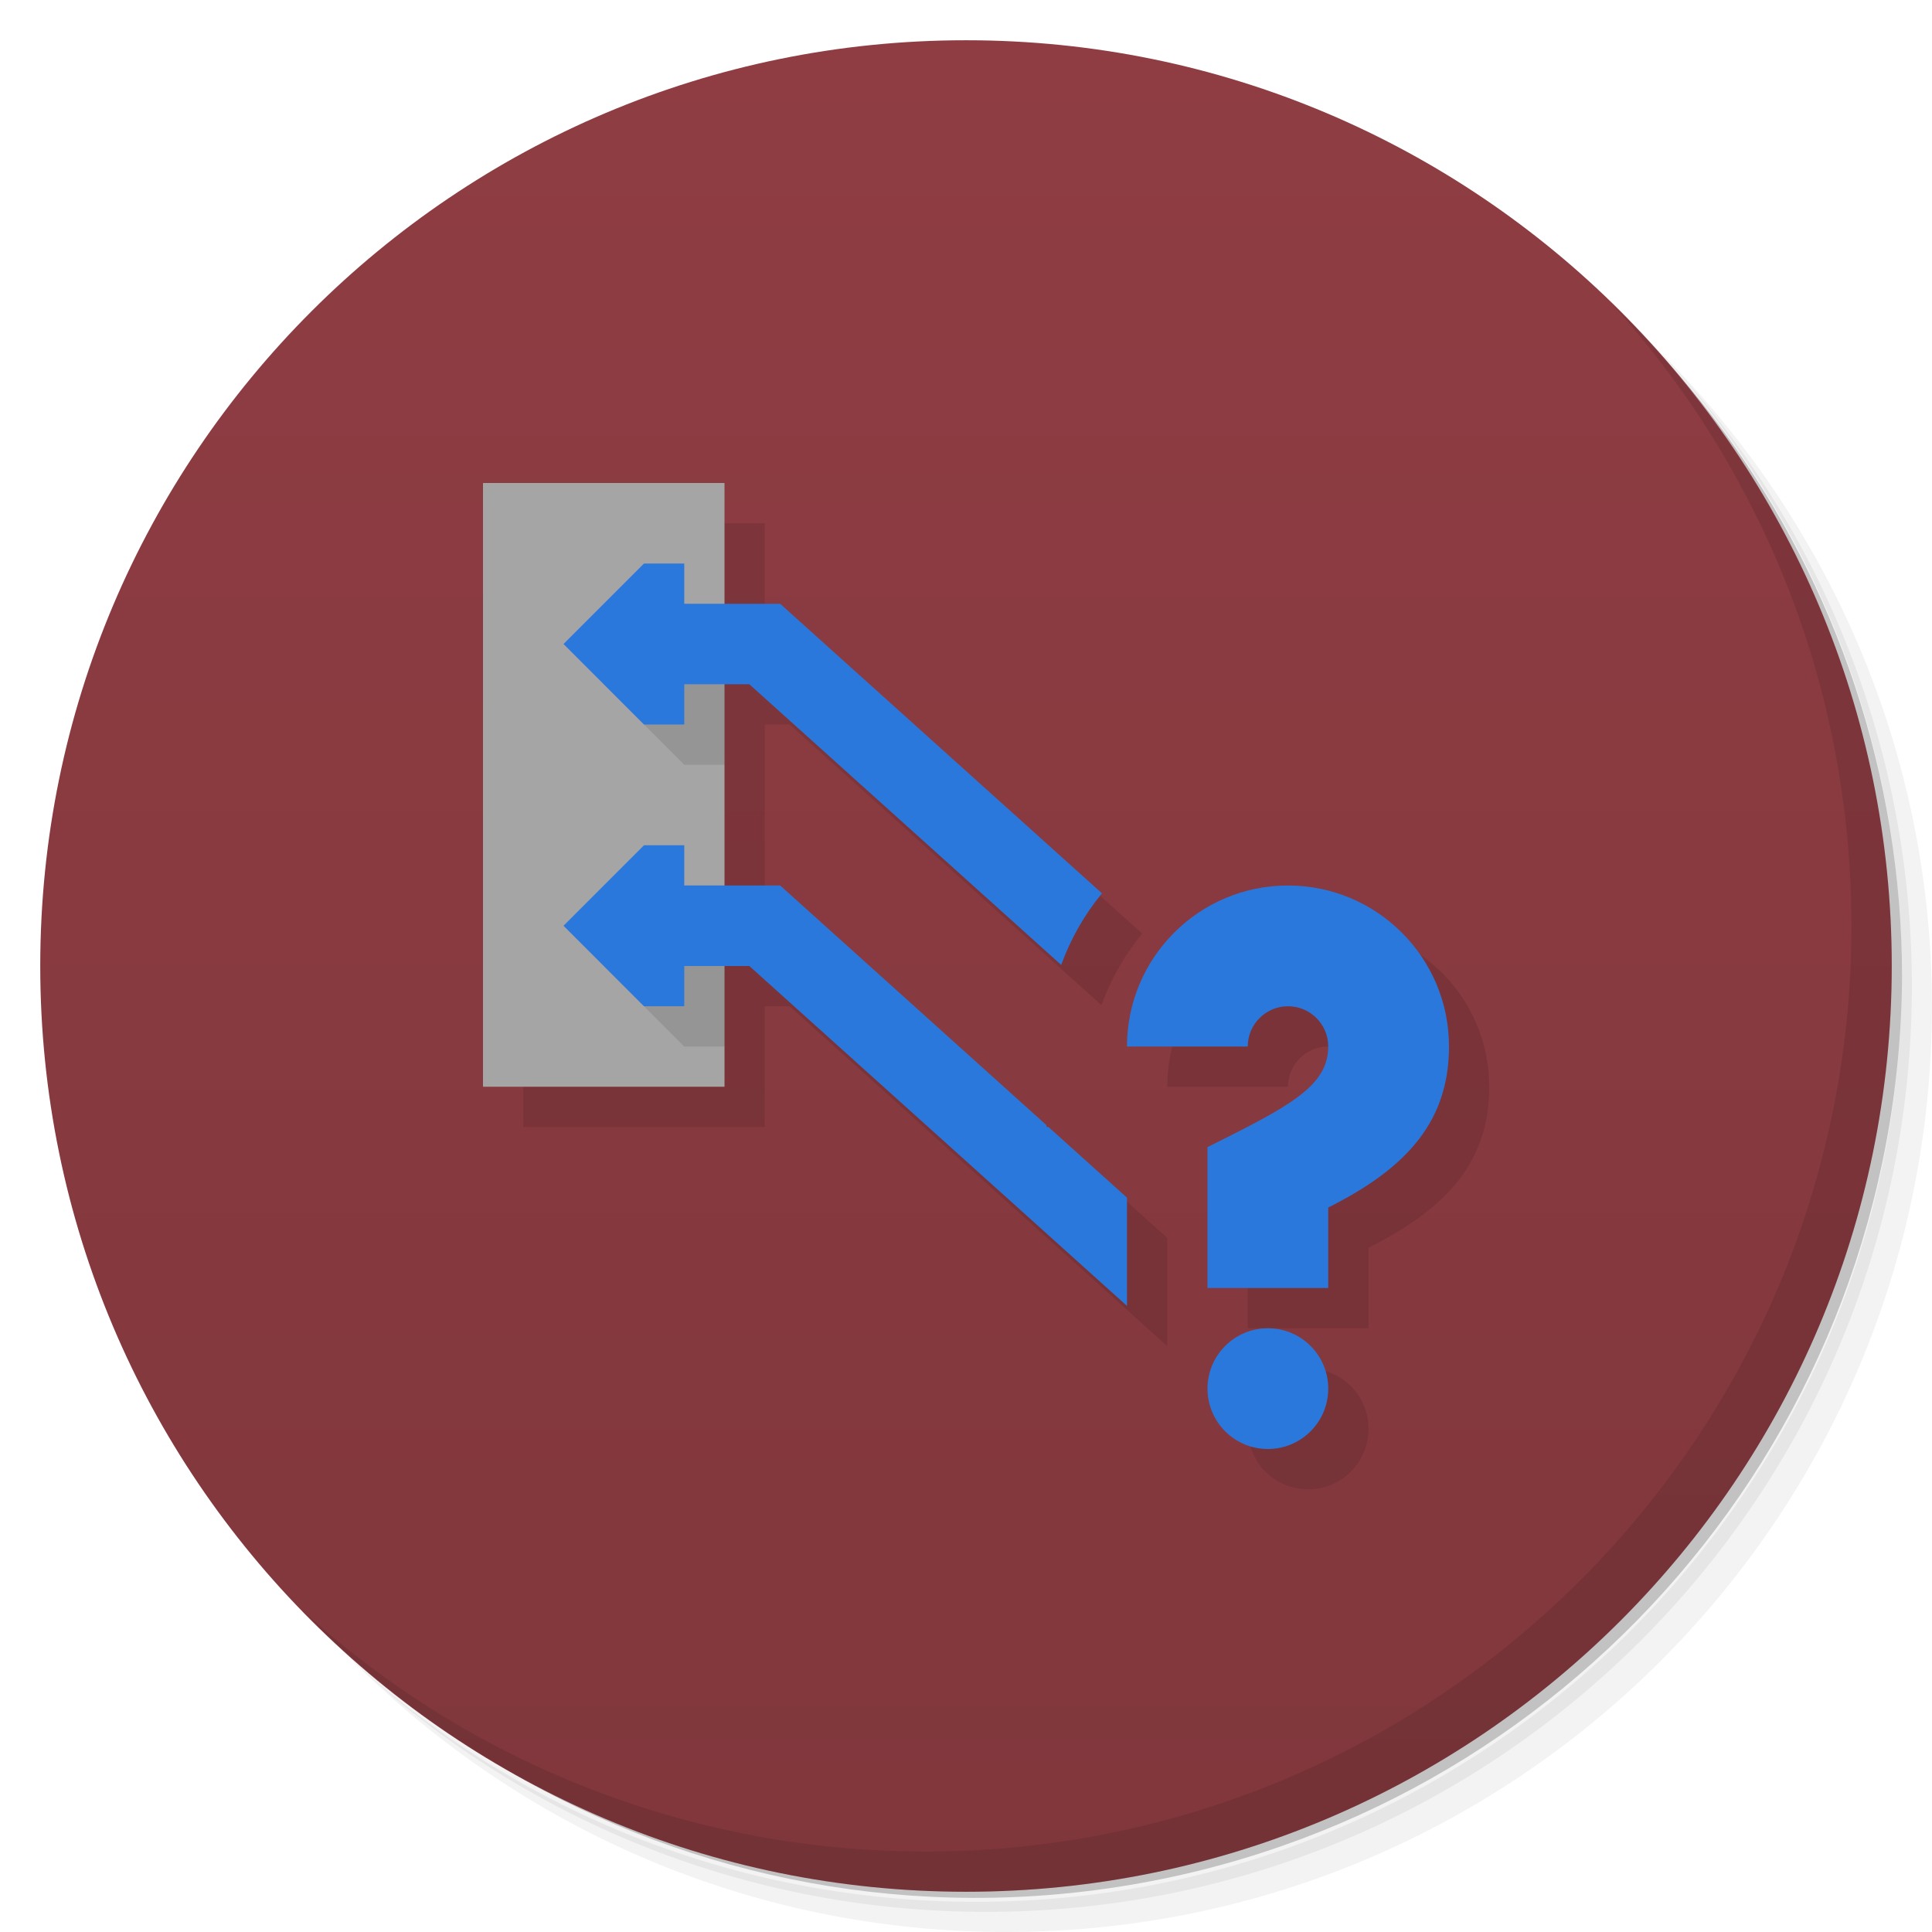
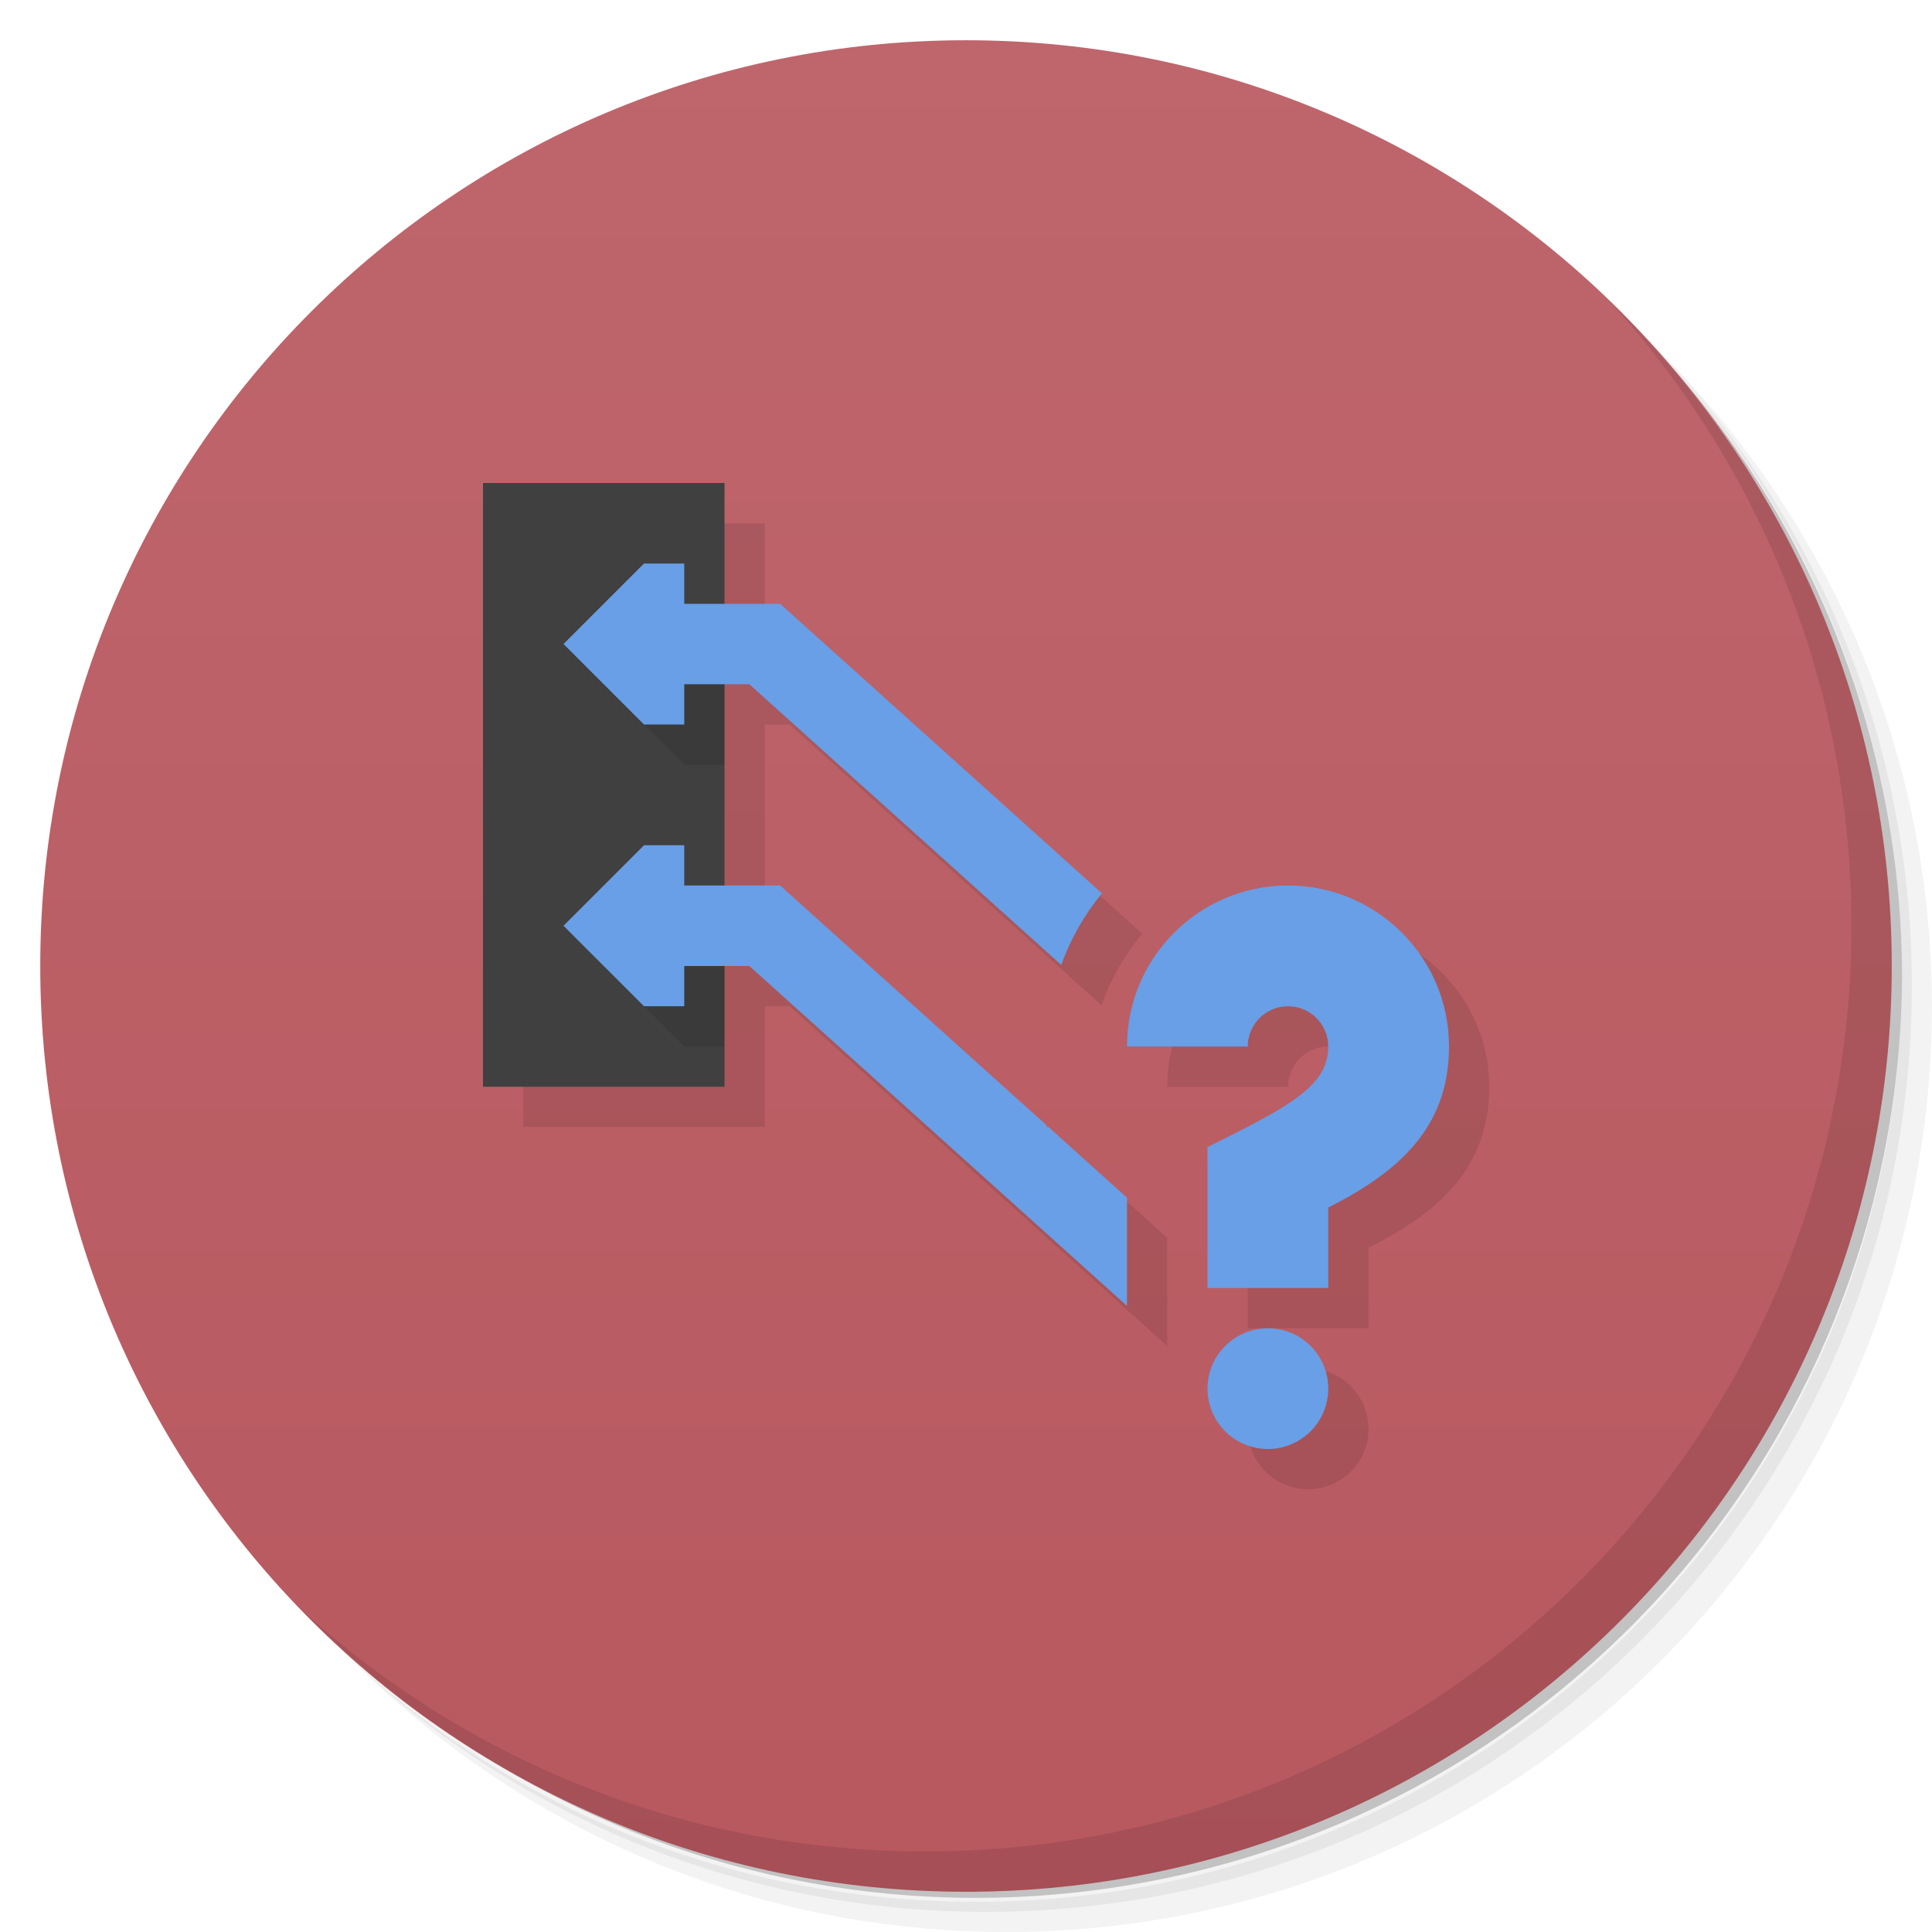
<svg xmlns="http://www.w3.org/2000/svg" version="1.1" viewBox="0 0 48 48">
  <defs>
    <linearGradient id="bg" x2="0" y1="1" y2="47" gradientUnits="userSpaceOnUse">
-       <stop style="stop-color:#8f3d43" offset="0" />
-       <stop style="stop-color:#80373c" offset="1" />
+       <stop style="stop-color:#be666c" offset="0" />
+       <stop style="stop-color:#b8585f" offset="1" />
    </linearGradient>
  </defs>
  <path d="m36.31 5c5.859 4.062 9.688 10.831 9.688 18.5 0 12.426-10.07 22.5-22.5 22.5-7.669 0-14.438-3.828-18.5-9.688 1.037 1.822 2.306 3.499 3.781 4.969 4.085 3.712 9.514 5.969 15.469 5.969 12.703 0 23-10.298 23-23 0-5.954-2.256-11.384-5.969-15.469-1.469-1.475-3.147-2.744-4.969-3.781zm4.969 3.781c3.854 4.113 6.219 9.637 6.219 15.719 0 12.703-10.297 23-23 23-6.081 0-11.606-2.364-15.719-6.219 4.16 4.144 9.883 6.719 16.219 6.719 12.703 0 23-10.298 23-23 0-6.335-2.575-12.06-6.719-16.219z" style="opacity:.05" />
  <path d="m41.28 8.781c3.712 4.085 5.969 9.514 5.969 15.469 0 12.703-10.297 23-23 23-5.954 0-11.384-2.256-15.469-5.969 4.113 3.854 9.637 6.219 15.719 6.219 12.703 0 23-10.298 23-23 0-6.081-2.364-11.606-6.219-15.719z" style="opacity:.1" />
  <path d="m31.25 2.375c8.615 3.154 14.75 11.417 14.75 21.13 0 12.426-10.07 22.5-22.5 22.5-9.708 0-17.971-6.135-21.12-14.75a23 23 0 0 0 44.875-7 23 23 0 0 0-16-21.875z" style="opacity:.2" />
  <circle cx="24" cy="24" r="23" style="fill:url(#bg)" />
  <path d="m40.03 7.531c3.712 4.084 5.969 9.514 5.969 15.469 0 12.703-10.297 23-23 23-5.954 0-11.384-2.256-15.469-5.969 4.178 4.291 10.01 6.969 16.469 6.969 12.703 0 23-10.298 23-23 0-6.462-2.677-12.291-6.969-16.469z" style="opacity:.1" />
  <path d="m13 13v15h6v-3h0.617l9.383 8.445v-2.689l-1.951-1.756h-0.049v-0.045l-6.617-5.955h-1.383v-5h0.617l7.748 6.973c0.237-0.65 0.578-1.252 1.012-1.777v-2e-3l-7.994-7.193h-1.383v-3zm20 10c-2.209 0-4 1.791-4 4h3c0-0.552 0.448-1 1-1s1 0.448 1 1c0 1-1 1.5-3 2.5v3.5h3v-2c2-1 2.997-2.178 3-4 0-2.209-1.791-4-4-4zm-0.5 11c-0.828 0-1.5 0.672-1.5 1.5s0.672 1.5 1.5 1.5 1.5-0.672 1.5-1.5-0.672-1.5-1.5-1.5z" style="opacity:.1;paint-order:normal" />
-   <path d="m12 12v15h6v-15z" style="fill:#a5a5a5;paint-order:normal" />
+   <path d="m12 12v15h6v-15z" style="fill:#404040;paint-order:normal" />
  <path d="m17 15-2 2 2 2h1v-4zm0 7-2 2 2 2h1v-4z" style="opacity:.1;paint-order:normal" />
-   <path d="m16 14-2 2 2 2h1v-1h1.617l7.748 6.973c0.237-0.65 0.578-1.252 1.012-1.777v-0.002l-7.994-7.193h-2.383v-1h-1zm0 7-2 2 2 2h1v-1h1.617l9.383 8.445v-2.689l-1.951-1.756h-0.049v-0.045l-6.617-5.955h-2.383v-1h-1zm16 1c-2.209 0-4 1.791-4 4h3c0-0.552 0.448-1 1-1s1 0.448 1 1c0 1-1 1.5-3 2.5v3.5h3v-2c2-1 2.997-2.178 3-4 0-2.209-1.791-4-4-4zm-0.5 11c-0.828 0-1.5 0.672-1.5 1.5s0.672 1.5 1.5 1.5 1.5-0.672 1.5-1.5-0.672-1.5-1.5-1.5z" style="fill:#2b78dc;paint-order:normal" />
+   <path d="m16 14-2 2 2 2h1v-1h1.617l7.748 6.973c0.237-0.65 0.578-1.252 1.012-1.777v-0.002l-7.994-7.193h-2.383v-1h-1zm0 7-2 2 2 2h1v-1h1.617l9.383 8.445v-2.689l-1.951-1.756h-0.049v-0.045l-6.617-5.955h-2.383v-1h-1zm16 1c-2.209 0-4 1.791-4 4h3c0-0.552 0.448-1 1-1s1 0.448 1 1c0 1-1 1.5-3 2.5v3.5h3v-2c2-1 2.997-2.178 3-4 0-2.209-1.791-4-4-4zm-0.5 11c-0.828 0-1.5 0.672-1.5 1.5s0.672 1.5 1.5 1.5 1.5-0.672 1.5-1.5-0.672-1.5-1.5-1.5z" style="fill:#689fe6;paint-order:normal" />
</svg>
